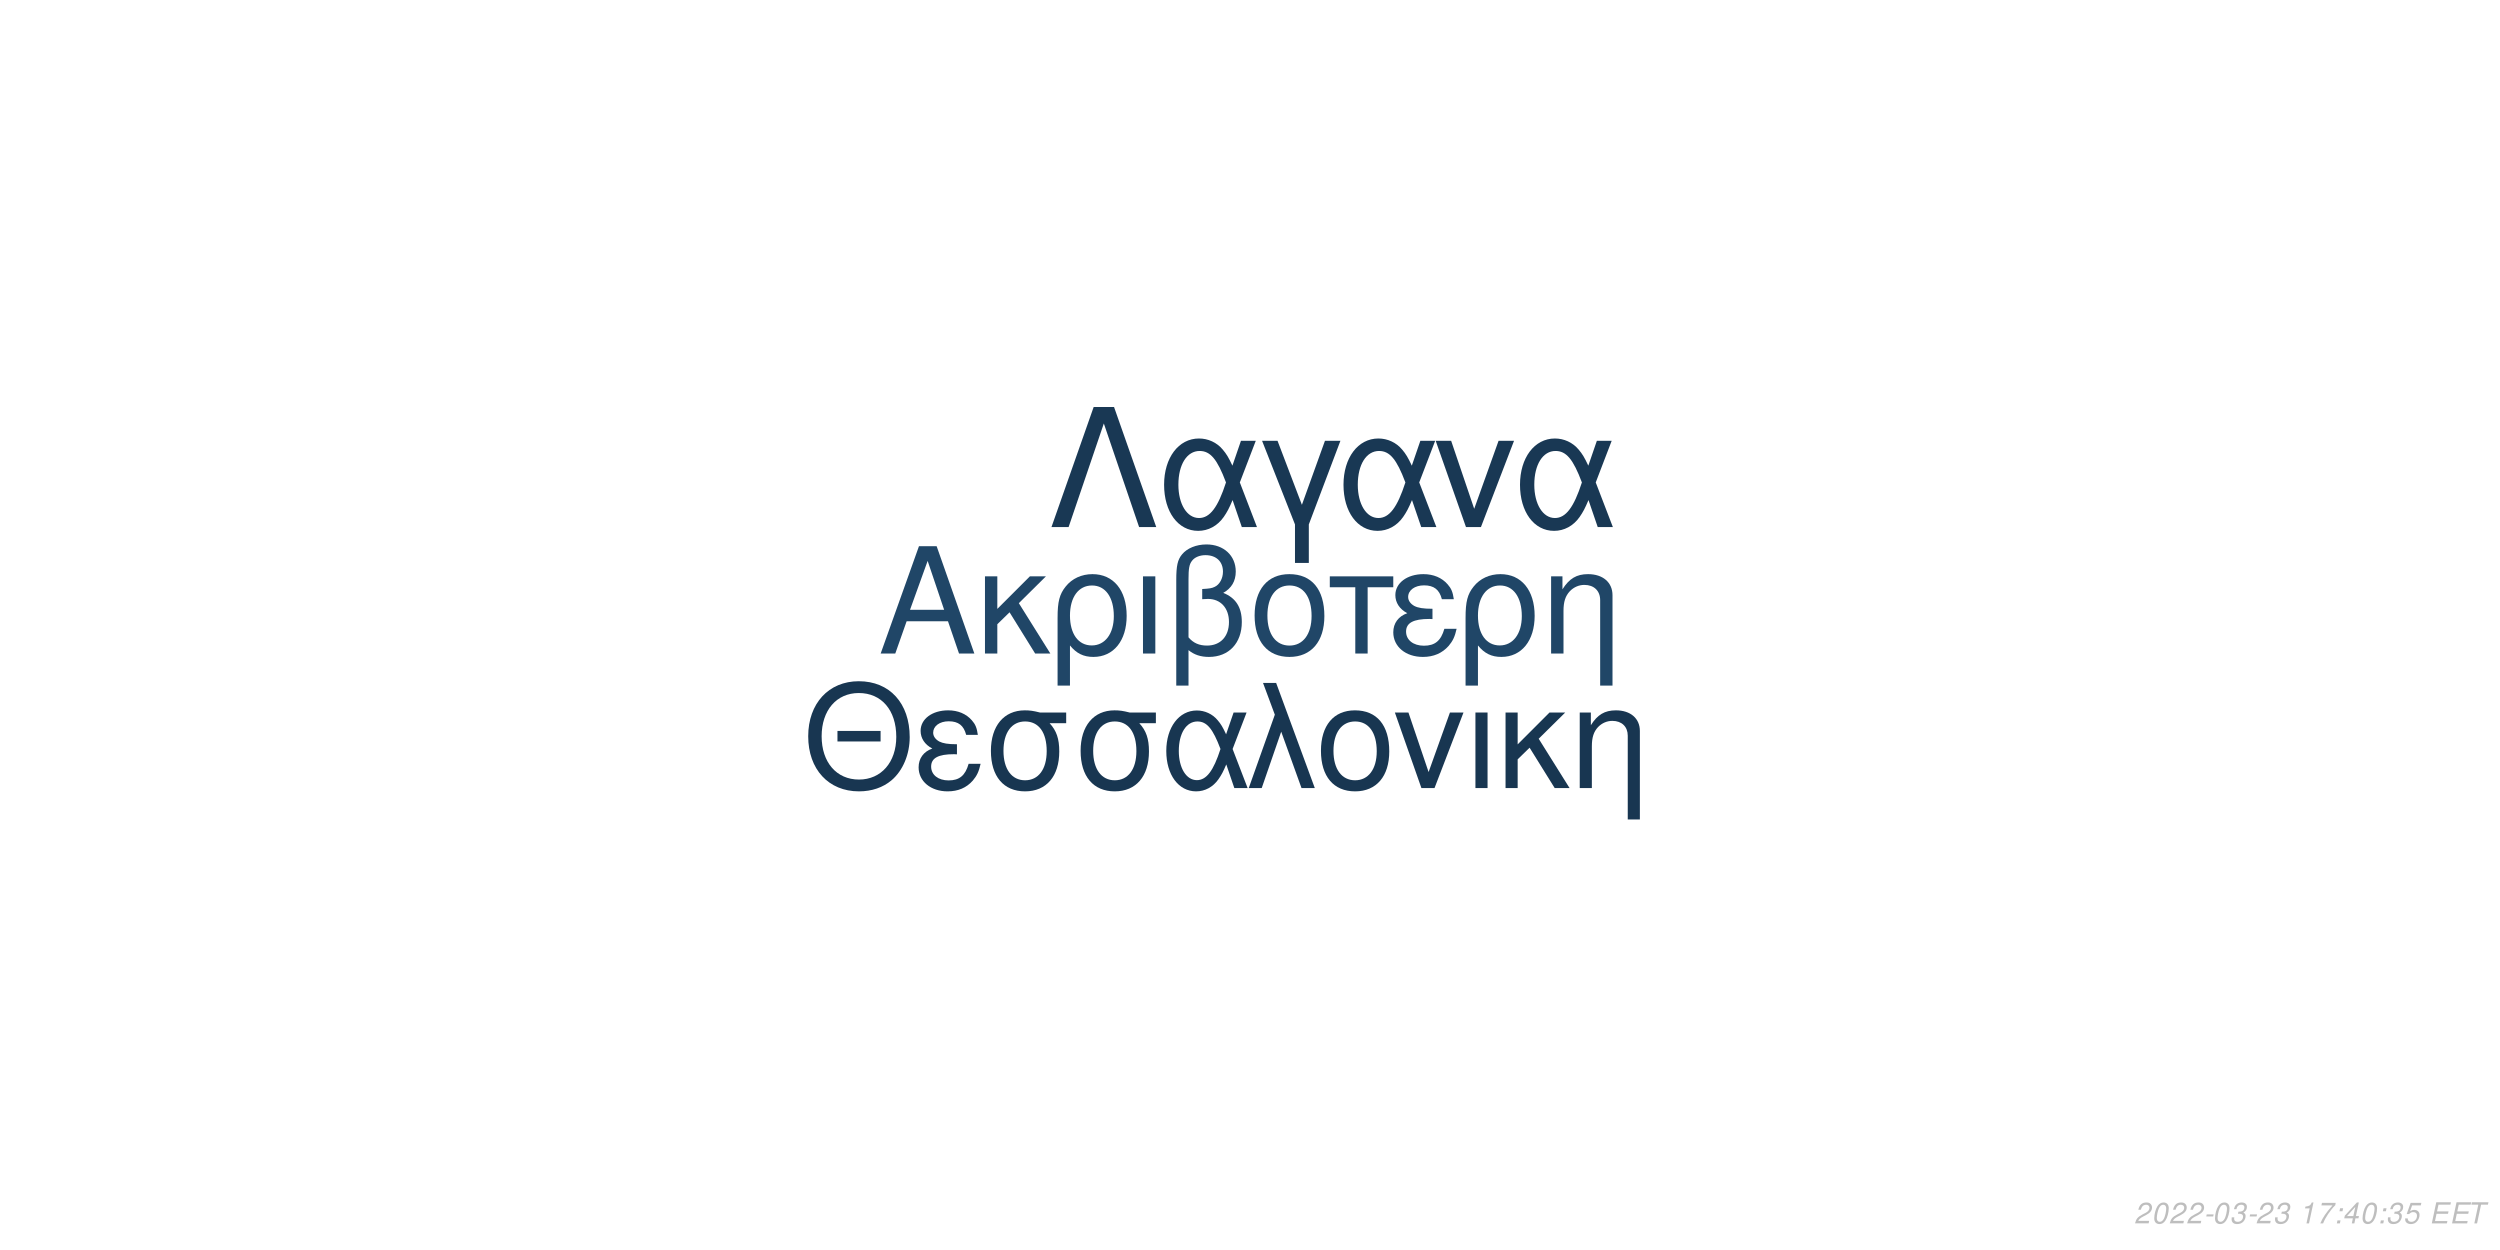
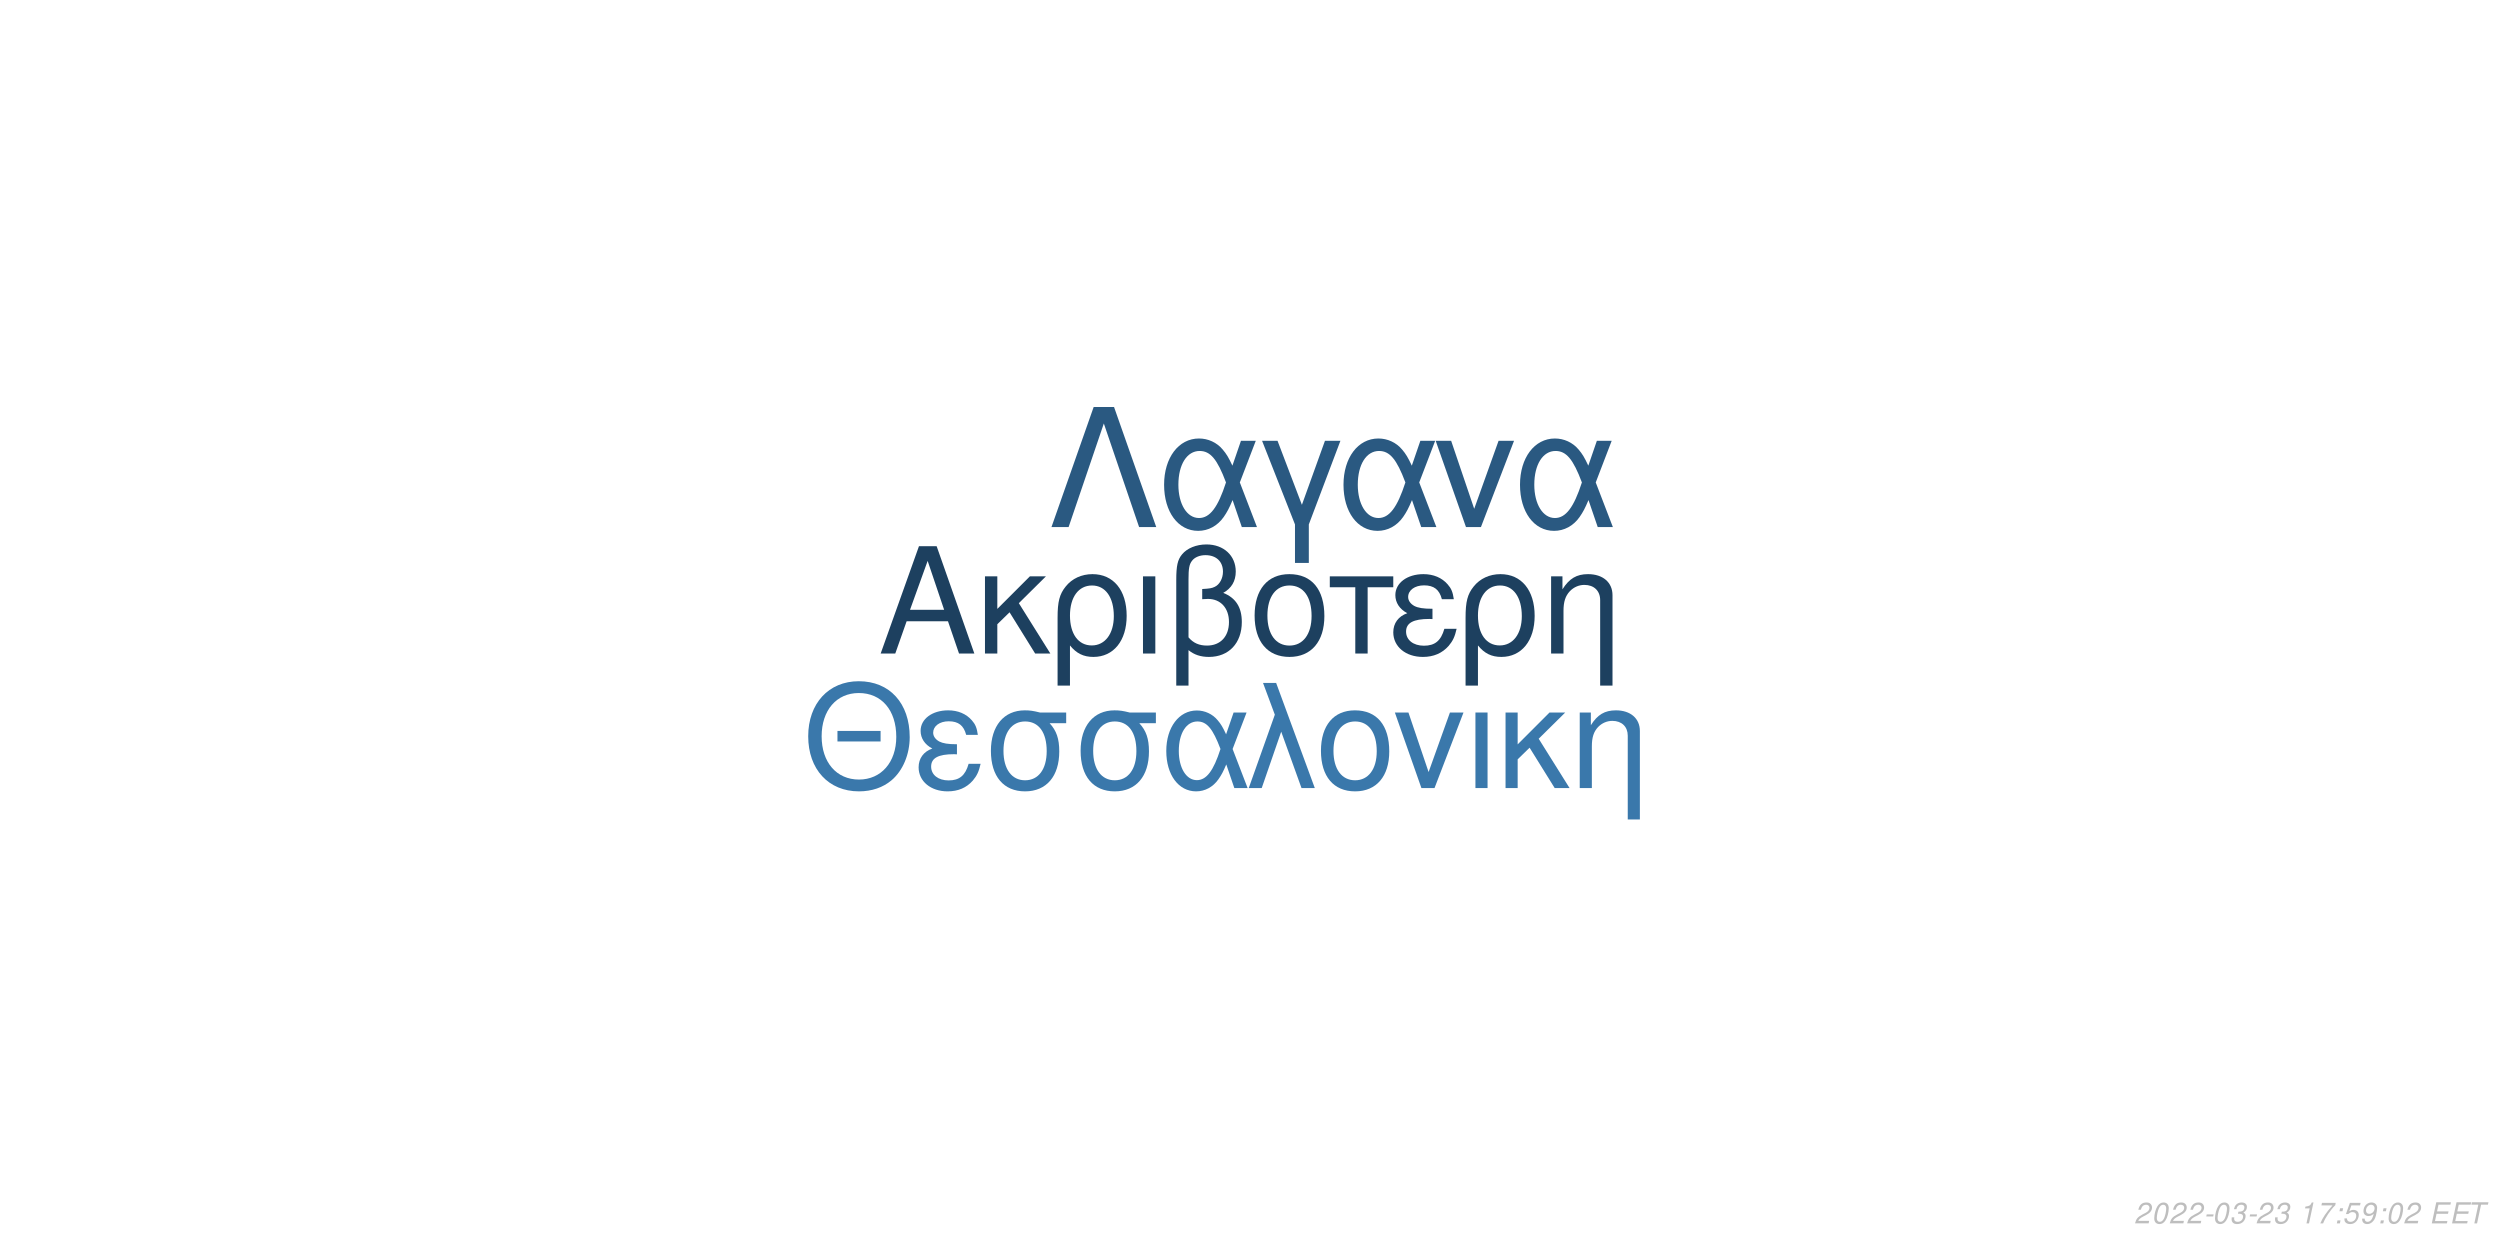
<svg xmlns="http://www.w3.org/2000/svg" xmlns:xlink="http://www.w3.org/1999/xlink" width="864pt" height="432pt" viewBox="0 0 864 432" version="1.1">
  <defs>
    <g>
      <symbol overflow="visible" id="glyph0-0">
        <path style="stroke:none;" d="" />
      </symbol>
      <symbol overflow="visible" id="glyph0-1">
        <path style="stroke:none;" d="M 24.125 -11.141 L 27.938 0 L 33.234 0 L 20.203 -37.094 L 14.094 -37.094 L 0.859 0 L 5.906 0 L 9.828 -11.141 Z M 22.797 -15.109 L 11 -15.109 L 17.094 -32.016 Z M 22.797 -15.109 " />
      </symbol>
      <symbol overflow="visible" id="glyph0-2">
        <path style="stroke:none;" d="M 7.172 -15.422 L 7.172 -26.672 L 2.906 -26.672 L 2.906 0 L 7.172 0 L 7.172 -10.125 L 11.406 -14.25 L 20.25 0 L 25.5 0 L 14.609 -17.406 L 23.969 -26.672 L 18.422 -26.672 Z M 7.172 -15.422 " />
      </symbol>
      <symbol overflow="visible" id="glyph0-3">
        <path style="stroke:none;" d="M 3 11.094 L 7.281 11.094 L 7.281 -2.797 C 9.516 -0.047 11.953 1.172 15.375 1.172 C 22.344 1.172 26.875 -4.422 26.875 -13.031 C 26.875 -21.891 22.297 -27.438 15.062 -27.438 C 11.297 -27.438 7.984 -25.906 5.797 -23.156 C 3.672 -20.516 3 -17.969 3 -12.359 Z M 14.906 -23.516 C 19.547 -23.516 22.438 -19.438 22.438 -12.922 C 22.438 -6.812 19.391 -2.797 14.812 -2.797 C 10.172 -2.797 7.281 -6.766 7.281 -13.125 C 7.281 -19.484 10.234 -23.516 14.906 -23.516 Z M 14.906 -23.516 " />
      </symbol>
      <symbol overflow="visible" id="glyph0-4">
        <path style="stroke:none;" d="M 3.516 0 L 7.781 0 L 7.781 -26.672 L 3.516 -26.672 Z M 3.516 0 " />
      </symbol>
      <symbol overflow="visible" id="glyph0-5">
        <path style="stroke:none;" d="M 4.016 11.094 L 8.25 11.094 L 8.25 -1.172 C 10.172 0.406 12.422 1.172 15.312 1.172 C 22.188 1.172 26.672 -3.609 26.672 -10.891 C 26.672 -15.984 24.578 -19.234 20.25 -20.969 C 23.109 -22.547 24.578 -25.031 24.578 -28.344 C 24.578 -33.844 20.406 -37.703 14.453 -37.703 C 10.938 -37.703 7.734 -36.391 6 -34.25 C 4.484 -32.422 4.016 -30.328 4.016 -25.391 Z M 8.25 -25.656 C 8.25 -29.359 8.5 -30.844 9.469 -32.062 C 10.375 -33.281 12.156 -34 14.094 -34 C 17.812 -34 20.156 -31.812 20.156 -28.297 C 20.156 -25.953 18.984 -23.812 17.297 -23.047 C 16.281 -22.547 15.469 -22.438 12.984 -22.297 L 12.984 -18.781 C 13.734 -18.828 14.344 -18.875 14.969 -18.875 C 19.344 -18.875 22.234 -15.719 22.234 -10.891 C 22.234 -5.906 19.281 -2.75 14.656 -2.75 C 11.953 -2.75 9.922 -3.609 8.25 -5.594 Z M 8.25 -25.656 " />
      </symbol>
      <symbol overflow="visible" id="glyph0-6">
        <path style="stroke:none;" d="M 14.094 -27.438 C 6.562 -27.438 2.094 -22.094 2.094 -13.125 C 2.094 -4.125 6.562 1.172 14.141 1.172 C 21.672 1.172 26.203 -4.172 26.203 -12.922 C 26.203 -22.188 21.828 -27.438 14.094 -27.438 Z M 14.141 -23.516 C 18.938 -23.516 21.781 -19.594 21.781 -12.984 C 21.781 -6.672 18.828 -2.75 14.141 -2.75 C 9.422 -2.75 6.516 -6.672 6.516 -13.125 C 6.516 -19.594 9.422 -23.516 14.141 -23.516 Z M 14.141 -23.516 " />
      </symbol>
      <symbol overflow="visible" id="glyph0-7">
        <path style="stroke:none;" d="M 7.891 0 L 12.156 0 L 12.156 -22.906 L 21.016 -22.906 L 21.016 -26.672 L -0.922 -26.672 L -0.922 -22.906 L 7.891 -22.906 Z M 7.891 0 " />
      </symbol>
      <symbol overflow="visible" id="glyph0-8">
        <path style="stroke:none;" d="M 14.562 -15.469 C 11.344 -15.469 9.562 -15.781 8.297 -16.438 C 6.922 -17.203 6.156 -18.328 6.156 -19.547 C 6.156 -21.891 8.453 -23.562 11.656 -23.562 C 15.062 -23.562 16.953 -22.094 17.812 -18.781 L 21.938 -18.781 C 21.578 -21.266 21.062 -22.5 19.797 -23.922 C 17.812 -26.203 14.906 -27.438 11.453 -27.438 C 5.797 -27.438 1.734 -24.375 1.734 -20.203 C 1.734 -17.609 3.156 -15.375 5.859 -13.938 C 2.797 -12.875 1.016 -10.484 1.016 -7.328 C 1.016 -2.391 5.297 1.172 11.25 1.172 C 14.969 1.172 17.906 -0.109 20.156 -2.641 C 21.578 -4.328 22.297 -5.797 22.906 -8.547 L 18.672 -8.547 C 17.5 -4.422 15.422 -2.703 11.609 -2.703 C 7.938 -2.703 5.438 -4.688 5.438 -7.578 C 5.438 -10.578 7.938 -11.953 13.484 -11.953 C 13.641 -11.953 14.094 -11.953 14.562 -11.906 Z M 14.562 -15.469 " />
      </symbol>
      <symbol overflow="visible" id="glyph0-9">
        <path style="stroke:none;" d="M 3.562 -26.672 L 3.562 0 L 7.844 0 L 7.844 -14.703 C 7.844 -17.906 8.5 -19.891 10.031 -21.531 C 11.406 -22.953 13.188 -23.719 15.062 -23.719 C 18.375 -23.719 20.516 -21.672 20.516 -18.469 L 20.516 11.094 L 24.781 11.094 L 24.781 -20.156 C 24.781 -24.578 21.469 -27.438 16.328 -27.438 C 12.359 -27.438 9.828 -25.906 7.484 -22.188 L 7.484 -26.672 Z M 3.562 -26.672 " />
      </symbol>
      <symbol overflow="visible" id="glyph1-0">
        <path style="stroke:none;" d="" />
      </symbol>
      <symbol overflow="visible" id="glyph1-1">
        <path style="stroke:none;" d="M 26.859 -19.734 L 11.953 -19.734 L 11.953 -16.094 L 26.859 -16.094 Z M 19.328 -36.922 C 8.922 -36.922 1.844 -29.25 1.844 -17.891 C 1.844 -6.484 8.875 1.141 19.391 1.141 C 23.812 1.141 27.703 -0.203 30.641 -2.688 C 34.578 -6.031 36.922 -11.656 36.922 -17.594 C 36.922 -29.297 30 -36.922 19.328 -36.922 Z M 19.328 -32.844 C 27.203 -32.844 32.281 -26.906 32.281 -17.688 C 32.281 -8.922 27.062 -2.938 19.391 -2.938 C 11.609 -2.938 6.484 -8.922 6.484 -17.891 C 6.484 -26.859 11.609 -32.844 19.328 -32.844 Z M 19.328 -32.844 " />
      </symbol>
      <symbol overflow="visible" id="glyph1-2">
        <path style="stroke:none;" d="M 14.25 -15.141 C 11.109 -15.141 9.375 -15.453 8.125 -16.094 C 6.781 -16.844 6.031 -17.938 6.031 -19.141 C 6.031 -21.422 8.266 -23.078 11.406 -23.078 C 14.75 -23.078 16.594 -21.625 17.438 -18.391 L 21.469 -18.391 C 21.125 -20.828 20.625 -22.031 19.391 -23.422 C 17.438 -25.656 14.594 -26.859 11.219 -26.859 C 5.688 -26.859 1.688 -23.875 1.688 -19.781 C 1.688 -17.234 3.094 -15.047 5.734 -13.656 C 2.734 -12.609 1 -10.266 1 -7.172 C 1 -2.344 5.188 1.141 11.016 1.141 C 14.656 1.141 17.547 -0.094 19.734 -2.594 C 21.125 -4.234 21.828 -5.688 22.422 -8.375 L 18.281 -8.375 C 17.141 -4.328 15.094 -2.641 11.359 -2.641 C 7.766 -2.641 5.328 -4.578 5.328 -7.422 C 5.328 -10.359 7.766 -11.703 13.203 -11.703 C 13.359 -11.703 13.797 -11.703 14.25 -11.656 Z M 14.25 -15.141 " />
      </symbol>
      <symbol overflow="visible" id="glyph1-3">
        <path style="stroke:none;" d="M 29 -26.109 L 19.938 -26.109 C 17.594 -26.703 16.438 -26.859 14.703 -26.859 C 7.469 -26.859 2.984 -21.469 2.984 -12.859 C 2.984 -4.031 7.375 1.141 14.797 1.141 C 22.172 1.141 26.609 -4.078 26.609 -12.656 C 26.609 -17.047 25.656 -19.828 23.266 -22.422 L 29 -22.422 Z M 14.797 -23.016 C 19.531 -23.016 22.266 -19.234 22.266 -12.75 C 22.266 -6.531 19.438 -2.688 14.797 -2.688 C 10.172 -2.688 7.328 -6.531 7.328 -12.859 C 7.328 -19.188 10.172 -23.016 14.797 -23.016 Z M 14.797 -23.016 " />
      </symbol>
      <symbol overflow="visible" id="glyph1-4">
        <path style="stroke:none;" d="M 29.344 -26.109 L 24.859 -26.109 L 22.266 -18.578 C 21.125 -21.031 20.484 -22.125 19.328 -23.469 C 17.547 -25.609 14.906 -26.812 12.156 -26.812 C 5.984 -26.812 1.594 -20.984 1.594 -12.812 C 1.594 -4.578 5.828 1.141 11.906 1.141 C 14.953 1.141 17.734 -0.344 19.625 -3.047 C 20.672 -4.531 21.281 -5.688 22.328 -8.172 L 25.109 0 L 29.703 0 L 24.516 -13.5 Z M 20.328 -13.5 C 17.891 -5.922 15.453 -2.734 12.156 -2.734 C 8.516 -2.734 5.922 -6.922 5.922 -12.812 C 5.922 -18.938 8.516 -23.016 12.359 -23.016 C 15.594 -23.016 17.688 -20.531 20.328 -13.5 Z M 20.328 -13.5 " />
      </symbol>
      <symbol overflow="visible" id="glyph1-5">
        <path style="stroke:none;" d="M 1.094 0 L 5.578 0 L 12.312 -19.484 L 19.328 0 L 23.922 0 L 10.562 -36.328 L 6.031 -36.328 L 10.109 -25.359 Z M 1.094 0 " />
      </symbol>
      <symbol overflow="visible" id="glyph1-6">
        <path style="stroke:none;" d="M 13.797 -26.859 C 6.422 -26.859 2.047 -21.625 2.047 -12.859 C 2.047 -4.031 6.422 1.141 13.859 1.141 C 21.234 1.141 25.656 -4.078 25.656 -12.656 C 25.656 -21.719 21.375 -26.859 13.797 -26.859 Z M 13.859 -23.016 C 18.531 -23.016 21.328 -19.188 21.328 -12.703 C 21.328 -6.531 18.438 -2.688 13.859 -2.688 C 9.219 -2.688 6.375 -6.531 6.375 -12.859 C 6.375 -19.188 9.219 -23.016 13.859 -23.016 Z M 13.859 -23.016 " />
      </symbol>
      <symbol overflow="visible" id="glyph1-7">
        <path style="stroke:none;" d="M 14.297 0 L 24.312 -26.109 L 19.625 -26.109 L 12.25 -5.531 L 5.281 -26.109 L 0.594 -26.109 L 9.766 0 Z M 14.297 0 " />
      </symbol>
      <symbol overflow="visible" id="glyph1-8">
        <path style="stroke:none;" d="M 3.438 0 L 7.625 0 L 7.625 -26.109 L 3.438 -26.109 Z M 3.438 0 " />
      </symbol>
      <symbol overflow="visible" id="glyph1-9">
        <path style="stroke:none;" d="M 7.031 -15.094 L 7.031 -26.109 L 2.844 -26.109 L 2.844 0 L 7.031 0 L 7.031 -9.922 L 11.156 -13.953 L 19.828 0 L 24.969 0 L 14.297 -17.047 L 23.469 -26.109 L 18.031 -26.109 Z M 7.031 -15.094 " />
      </symbol>
      <symbol overflow="visible" id="glyph1-10">
        <path style="stroke:none;" d="M 3.484 -26.109 L 3.484 0 L 7.672 0 L 7.672 -14.406 C 7.672 -17.547 8.328 -19.484 9.812 -21.078 C 11.156 -22.469 12.906 -23.219 14.75 -23.219 C 17.984 -23.219 20.078 -21.234 20.078 -18.094 L 20.078 10.859 L 24.266 10.859 L 24.266 -19.734 C 24.266 -24.062 21.031 -26.859 16 -26.859 C 12.109 -26.859 9.609 -25.359 7.328 -21.719 L 7.328 -26.109 Z M 3.484 -26.109 " />
      </symbol>
      <symbol overflow="visible" id="glyph2-0">
        <path style="stroke:none;" d="" />
      </symbol>
      <symbol overflow="visible" id="glyph2-1">
        <path style="stroke:none;" d="M 22.531 -41.484 L 15.484 -41.484 L 0.906 0 L 6.828 0 L 19 -35.797 L 31.188 0 L 37.109 0 Z M 22.531 -41.484 " />
      </symbol>
      <symbol overflow="visible" id="glyph2-2">
        <path style="stroke:none;" d="M 33.516 -29.812 L 28.391 -29.812 L 25.438 -21.219 C 24.125 -24.016 23.391 -25.266 22.078 -26.797 C 20.031 -29.25 17.016 -30.609 13.891 -30.609 C 6.828 -30.609 1.828 -23.953 1.828 -14.625 C 1.828 -5.234 6.656 1.312 13.594 1.312 C 17.078 1.312 20.266 -0.391 22.422 -3.469 C 23.609 -5.172 24.297 -6.484 25.5 -9.328 L 28.688 0 L 33.922 0 L 28 -15.422 Z M 23.219 -15.422 C 20.422 -6.766 17.641 -3.125 13.891 -3.125 C 9.734 -3.125 6.766 -7.906 6.766 -14.625 C 6.766 -21.625 9.734 -26.297 14.109 -26.297 C 17.812 -26.297 20.203 -23.453 23.219 -15.422 Z M 23.219 -15.422 " />
      </symbol>
      <symbol overflow="visible" id="glyph2-3">
        <path style="stroke:none;" d="M 12.062 12.406 L 16.844 12.406 L 16.844 -0.906 L 27.766 -29.812 L 22.422 -29.812 L 14.453 -7.688 L 6.031 -29.812 L 0.688 -29.812 L 12.062 -0.906 Z M 12.062 12.406 " />
      </symbol>
      <symbol overflow="visible" id="glyph2-4">
        <path style="stroke:none;" d="M 16.328 0 L 27.766 -29.812 L 22.422 -29.812 L 14 -6.312 L 6.031 -29.812 L 0.688 -29.812 L 11.156 0 Z M 16.328 0 " />
      </symbol>
      <symbol overflow="visible" id="glyph3-0">
        <path style="stroke:none;" d="" />
      </symbol>
      <symbol overflow="visible" id="glyph3-1">
        <path style="stroke:none;" d="M 5.234 -0.875 L 1.469 -0.875 C 1.641 -1.375 2.203 -1.891 3.109 -2.344 L 4.234 -2.938 C 5.562 -3.625 6.219 -4.469 6.219 -5.484 C 6.219 -5.938 6.062 -6.359 5.797 -6.656 C 5.469 -7.047 4.984 -7.234 4.312 -7.234 C 2.766 -7.234 1.891 -6.453 1.484 -4.734 L 2.375 -4.734 C 2.484 -5.188 2.609 -5.484 2.797 -5.75 C 3.094 -6.203 3.609 -6.453 4.188 -6.453 C 4.891 -6.453 5.344 -6.031 5.344 -5.375 C 5.344 -4.703 4.859 -4.094 4.016 -3.656 L 2.984 -3.125 C 1.234 -2.188 0.797 -1.656 0.344 -0.016 L 5.047 -0.016 Z M 5.234 -0.875 " />
      </symbol>
      <symbol overflow="visible" id="glyph3-2">
        <path style="stroke:none;" d="M 4.203 -7.234 C 3.375 -7.234 2.688 -6.812 2.125 -5.984 C 1.484 -5.047 0.984 -3.188 0.984 -1.734 C 0.984 -1.109 1.172 -0.562 1.484 -0.266 C 1.797 0.047 2.281 0.234 2.766 0.234 C 3.625 0.234 4.281 -0.156 4.859 -1.016 C 5.516 -1.953 6 -3.797 6 -5.266 C 6 -6.5 5.328 -7.234 4.203 -7.234 Z M 4.094 -6.453 C 4.734 -6.453 5.125 -5.984 5.125 -5.156 C 5.125 -4.203 4.781 -2.625 4.406 -1.812 C 3.984 -0.938 3.516 -0.547 2.875 -0.547 C 2.25 -0.547 1.875 -1.031 1.875 -1.828 C 1.875 -2.797 2.203 -4.344 2.594 -5.203 C 2.984 -6.047 3.453 -6.453 4.094 -6.453 Z M 4.094 -6.453 " />
      </symbol>
      <symbol overflow="visible" id="glyph3-3">
        <path style="stroke:none;" d="M 3.516 -3.125 L 1.125 -3.125 L 0.969 -2.406 L 3.359 -2.406 Z M 3.516 -3.125 " />
      </symbol>
      <symbol overflow="visible" id="glyph3-4">
        <path style="stroke:none;" d="M 2.922 -3.312 C 3.125 -3.344 3.234 -3.344 3.375 -3.344 C 4.203 -3.344 4.688 -3 4.688 -2.406 C 4.688 -1.312 3.906 -0.547 2.781 -0.547 C 2.047 -0.547 1.594 -0.938 1.594 -1.562 C 1.594 -1.719 1.609 -1.844 1.656 -2.094 L 0.766 -2.094 C 0.734 -1.797 0.719 -1.641 0.719 -1.469 C 0.719 -0.375 1.406 0.234 2.641 0.234 C 3.547 0.234 4.297 -0.078 4.812 -0.656 C 5.266 -1.156 5.562 -1.875 5.562 -2.547 C 5.562 -3.125 5.344 -3.453 4.797 -3.734 C 5.641 -4.234 6.016 -4.844 6.016 -5.734 C 6.016 -6.656 5.312 -7.234 4.203 -7.234 C 3.375 -7.234 2.672 -6.938 2.188 -6.375 C 1.891 -6.031 1.703 -5.641 1.516 -4.906 L 2.391 -4.906 C 2.5 -5.359 2.594 -5.594 2.734 -5.812 C 3.047 -6.234 3.516 -6.453 4.078 -6.453 C 4.734 -6.453 5.141 -6.125 5.141 -5.578 C 5.141 -5.188 5.016 -4.797 4.797 -4.547 C 4.516 -4.234 4 -4.062 3.266 -4.062 L 3.078 -4.062 Z M 2.922 -3.312 " />
      </symbol>
      <symbol overflow="visible" id="glyph3-5">
        <path style="stroke:none;" d="" />
      </symbol>
      <symbol overflow="visible" id="glyph3-6">
        <path style="stroke:none;" d="M 3.703 -5.188 L 2.594 0 L 3.469 0 L 5.016 -7.234 L 4.438 -7.234 C 3.906 -6.156 3.688 -6.016 2.234 -5.812 L 2.109 -5.188 Z M 3.703 -5.188 " />
      </symbol>
      <symbol overflow="visible" id="glyph3-7">
        <path style="stroke:none;" d="M 6.703 -7.094 L 1.953 -7.094 L 1.766 -6.219 L 5.594 -6.219 C 3.344 -3.688 2.266 -2.109 1.375 0 L 2.344 0 C 3.031 -1.906 4.828 -4.594 6.547 -6.281 Z M 6.703 -7.094 " />
      </symbol>
      <symbol overflow="visible" id="glyph3-8">
        <path style="stroke:none;" d="M 2.359 -1.031 L 1.312 -1.031 L 1.094 0 L 2.141 0 Z M 3.266 -5.234 L 2.219 -5.234 L 2 -4.203 L 3.047 -4.203 Z M 3.266 -5.234 " />
      </symbol>
      <symbol overflow="visible" id="glyph3-9">
-         <path style="stroke:none;" d="M 3.625 -1.75 L 3.266 0 L 4.141 0 L 4.516 -1.75 L 5.562 -1.75 L 5.734 -2.531 L 4.688 -2.531 L 5.688 -7.234 L 5.016 -7.234 L 0.844 -2.672 L 0.641 -1.75 Z M 3.797 -2.531 L 1.594 -2.531 L 4.469 -5.703 Z M 3.797 -2.531 " />
+         <path style="stroke:none;" d="M 6.297 -7.094 L 2.594 -7.094 L 1.234 -3.234 L 2.047 -3.234 C 2.656 -3.766 2.938 -3.906 3.531 -3.906 C 4.328 -3.906 4.797 -3.453 4.797 -2.688 C 4.797 -1.438 3.969 -0.547 2.828 -0.547 C 2.031 -0.547 1.609 -0.938 1.578 -1.734 L 0.703 -1.734 L 0.703 -1.516 C 0.703 -0.938 0.844 -0.547 1.188 -0.266 C 1.562 0.062 2.078 0.234 2.703 0.234 C 3.656 0.234 4.391 -0.156 4.984 -0.922 C 5.422 -1.5 5.672 -2.234 5.672 -2.953 C 5.672 -4 4.938 -4.672 3.812 -4.672 C 3.328 -4.672 2.906 -4.547 2.406 -4.234 L 3.109 -6.219 L 6.109 -6.219 Z M 6.297 -7.094 " />
      </symbol>
      <symbol overflow="visible" id="glyph3-10">
-         <path style="stroke:none;" d="M 6.297 -7.094 L 2.594 -7.094 L 1.234 -3.234 L 2.047 -3.234 C 2.656 -3.766 2.938 -3.906 3.531 -3.906 C 4.328 -3.906 4.797 -3.453 4.797 -2.688 C 4.797 -1.438 3.969 -0.547 2.828 -0.547 C 2.031 -0.547 1.609 -0.938 1.578 -1.734 L 0.703 -1.734 L 0.703 -1.516 C 0.703 -0.938 0.844 -0.547 1.188 -0.266 C 1.562 0.062 2.078 0.234 2.703 0.234 C 3.656 0.234 4.391 -0.156 4.984 -0.922 C 5.422 -1.5 5.672 -2.234 5.672 -2.953 C 5.672 -4 4.938 -4.672 3.812 -4.672 C 3.328 -4.672 2.906 -4.547 2.406 -4.234 L 3.109 -6.219 L 6.109 -6.219 Z M 6.297 -7.094 " />
+         <path style="stroke:none;" d="M 0.844 -1.656 C 0.844 -1.547 0.844 -1.438 0.844 -1.375 C 0.844 -0.406 1.531 0.234 2.578 0.234 C 3.203 0.234 3.766 0.016 4.297 -0.438 C 4.938 -1 5.312 -1.656 5.594 -2.719 C 5.844 -3.672 6.016 -4.766 6.016 -5.375 C 6.016 -5.844 5.844 -6.328 5.547 -6.656 C 5.203 -7.031 4.703 -7.234 4.062 -7.234 C 2.516 -7.234 1.297 -5.938 1.297 -4.266 C 1.297 -3.203 1.984 -2.547 3.047 -2.547 C 3.484 -2.547 3.953 -2.672 4.281 -2.891 C 4.406 -2.984 4.547 -3.078 4.828 -3.344 C 4.438 -1.484 3.703 -0.547 2.703 -0.547 C 2.109 -0.547 1.719 -0.938 1.719 -1.547 L 1.719 -1.656 Z M 3.953 -6.453 C 4.625 -6.453 5.141 -5.953 5.141 -5.281 C 5.141 -4.188 4.312 -3.312 3.297 -3.312 C 2.594 -3.312 2.172 -3.734 2.172 -4.453 C 2.172 -5.562 2.984 -6.453 3.953 -6.453 Z M 3.953 -6.453 " />
      </symbol>
      <symbol overflow="visible" id="glyph3-11">
        <path style="stroke:none;" d="M 2.547 -3.312 L 6.5 -3.312 L 6.688 -4.141 L 2.719 -4.141 L 3.219 -6.469 L 7.344 -6.469 L 7.516 -7.297 L 2.453 -7.297 L 0.906 0 L 6.125 0 L 6.297 -0.812 L 2.016 -0.812 Z M 2.547 -3.312 " />
      </symbol>
      <symbol overflow="visible" id="glyph3-12">
        <path style="stroke:none;" d="M 4.938 -6.469 L 7.312 -6.469 L 7.484 -7.297 L 1.75 -7.297 L 1.578 -6.469 L 3.984 -6.469 L 2.609 0 L 3.547 0 Z M 4.938 -6.469 " />
      </symbol>
    </g>
  </defs>
  <g id="surface1">
    <rect x="0" y="0" width="864" height="432" style="fill:rgb(100%,100%,100%);fill-opacity:1;stroke:none;" />
-     <g style="fill:rgb(12.549%,27.451%,40.392%);fill-opacity:1;">
+     <g style="fill:rgb(11.373%,25.098%,37.255%);fill-opacity:1;">
      <use xlink:href="#glyph0-1" x="303.5" y="225.861" />
      <use xlink:href="#glyph0-2" x="337.5" y="225.861" />
      <use xlink:href="#glyph0-3" x="362.5" y="225.861" />
      <use xlink:href="#glyph0-4" x="391.5" y="225.861" />
      <use xlink:href="#glyph0-5" x="402.5" y="225.861" />
      <use xlink:href="#glyph0-6" x="431.5" y="225.861" />
      <use xlink:href="#glyph0-7" x="460.5" y="225.861" />
      <use xlink:href="#glyph0-8" x="480.5" y="225.861" />
      <use xlink:href="#glyph0-3" x="503.5" y="225.861" />
      <use xlink:href="#glyph0-9" x="532.5" y="225.861" />
    </g>
-     <g style="fill:rgb(9.412%,21.176%,31.765%);fill-opacity:1;">
+     <g style="fill:rgb(22.745%,47.059%,67.059%);fill-opacity:1;">
      <use xlink:href="#glyph1-1" x="277.473" y="272.354" />
      <use xlink:href="#glyph1-2" x="316.473" y="272.354" />
      <use xlink:href="#glyph1-3" x="339.473" y="272.354" />
      <use xlink:href="#glyph1-3" x="370.473" y="272.354" />
      <use xlink:href="#glyph1-4" x="401.473" y="272.354" />
      <use xlink:href="#glyph1-5" x="430.473" y="272.354" />
      <use xlink:href="#glyph1-6" x="454.473" y="272.354" />
      <use xlink:href="#glyph1-7" x="481.473" y="272.354" />
      <use xlink:href="#glyph1-8" x="506.473" y="272.354" />
      <use xlink:href="#glyph1-9" x="517.473" y="272.354" />
      <use xlink:href="#glyph1-10" x="542.473" y="272.354" />
    </g>
-     <g style="fill:rgb(9.804%,21.961%,32.941%);fill-opacity:1;">
+     <g style="fill:rgb(16.471%,34.902%,50.588%);fill-opacity:1;">
      <use xlink:href="#glyph2-1" x="362.484" y="182.152" />
      <use xlink:href="#glyph2-2" x="400.484" y="182.152" />
      <use xlink:href="#glyph2-3" x="435.484" y="182.152" />
      <use xlink:href="#glyph2-2" x="462.484" y="182.152" />
      <use xlink:href="#glyph2-4" x="495.484" y="182.152" />
      <use xlink:href="#glyph2-2" x="523.484" y="182.152" />
    </g>
    <g style="fill:rgb(74.51%,74.51%,74.51%);fill-opacity:1;">
      <use xlink:href="#glyph3-1" x="737.52" y="422.81" />
      <use xlink:href="#glyph3-2" x="743.52" y="422.81" />
      <use xlink:href="#glyph3-1" x="749.52" y="422.81" />
      <use xlink:href="#glyph3-1" x="755.52" y="422.81" />
      <use xlink:href="#glyph3-3" x="761.52" y="422.81" />
      <use xlink:href="#glyph3-2" x="764.52" y="422.81" />
      <use xlink:href="#glyph3-4" x="770.52" y="422.81" />
      <use xlink:href="#glyph3-3" x="776.52" y="422.81" />
      <use xlink:href="#glyph3-1" x="779.52" y="422.81" />
      <use xlink:href="#glyph3-4" x="785.52" y="422.81" />
      <use xlink:href="#glyph3-5" x="791.52" y="422.81" />
      <use xlink:href="#glyph3-6" x="794.52" y="422.81" />
      <use xlink:href="#glyph3-7" x="800.52" y="422.81" />
      <use xlink:href="#glyph3-8" x="806.52" y="422.81" />
      <use xlink:href="#glyph3-9" x="809.52" y="422.81" />
-       <use xlink:href="#glyph3-2" x="815.52" y="422.81" />
+       <use xlink:href="#glyph3-10" x="815.52" y="422.81" />
      <use xlink:href="#glyph3-8" x="821.52" y="422.81" />
-       <use xlink:href="#glyph3-4" x="824.52" y="422.81" />
-       <use xlink:href="#glyph3-10" x="830.52" y="422.81" />
+       <use xlink:href="#glyph3-2" x="824.52" y="422.81" />
+       <use xlink:href="#glyph3-1" x="830.52" y="422.81" />
      <use xlink:href="#glyph3-5" x="836.52" y="422.81" />
      <use xlink:href="#glyph3-11" x="839.52" y="422.81" />
      <use xlink:href="#glyph3-11" x="846.52" y="422.81" />
      <use xlink:href="#glyph3-12" x="852.52" y="422.81" />
    </g>
  </g>
</svg>
